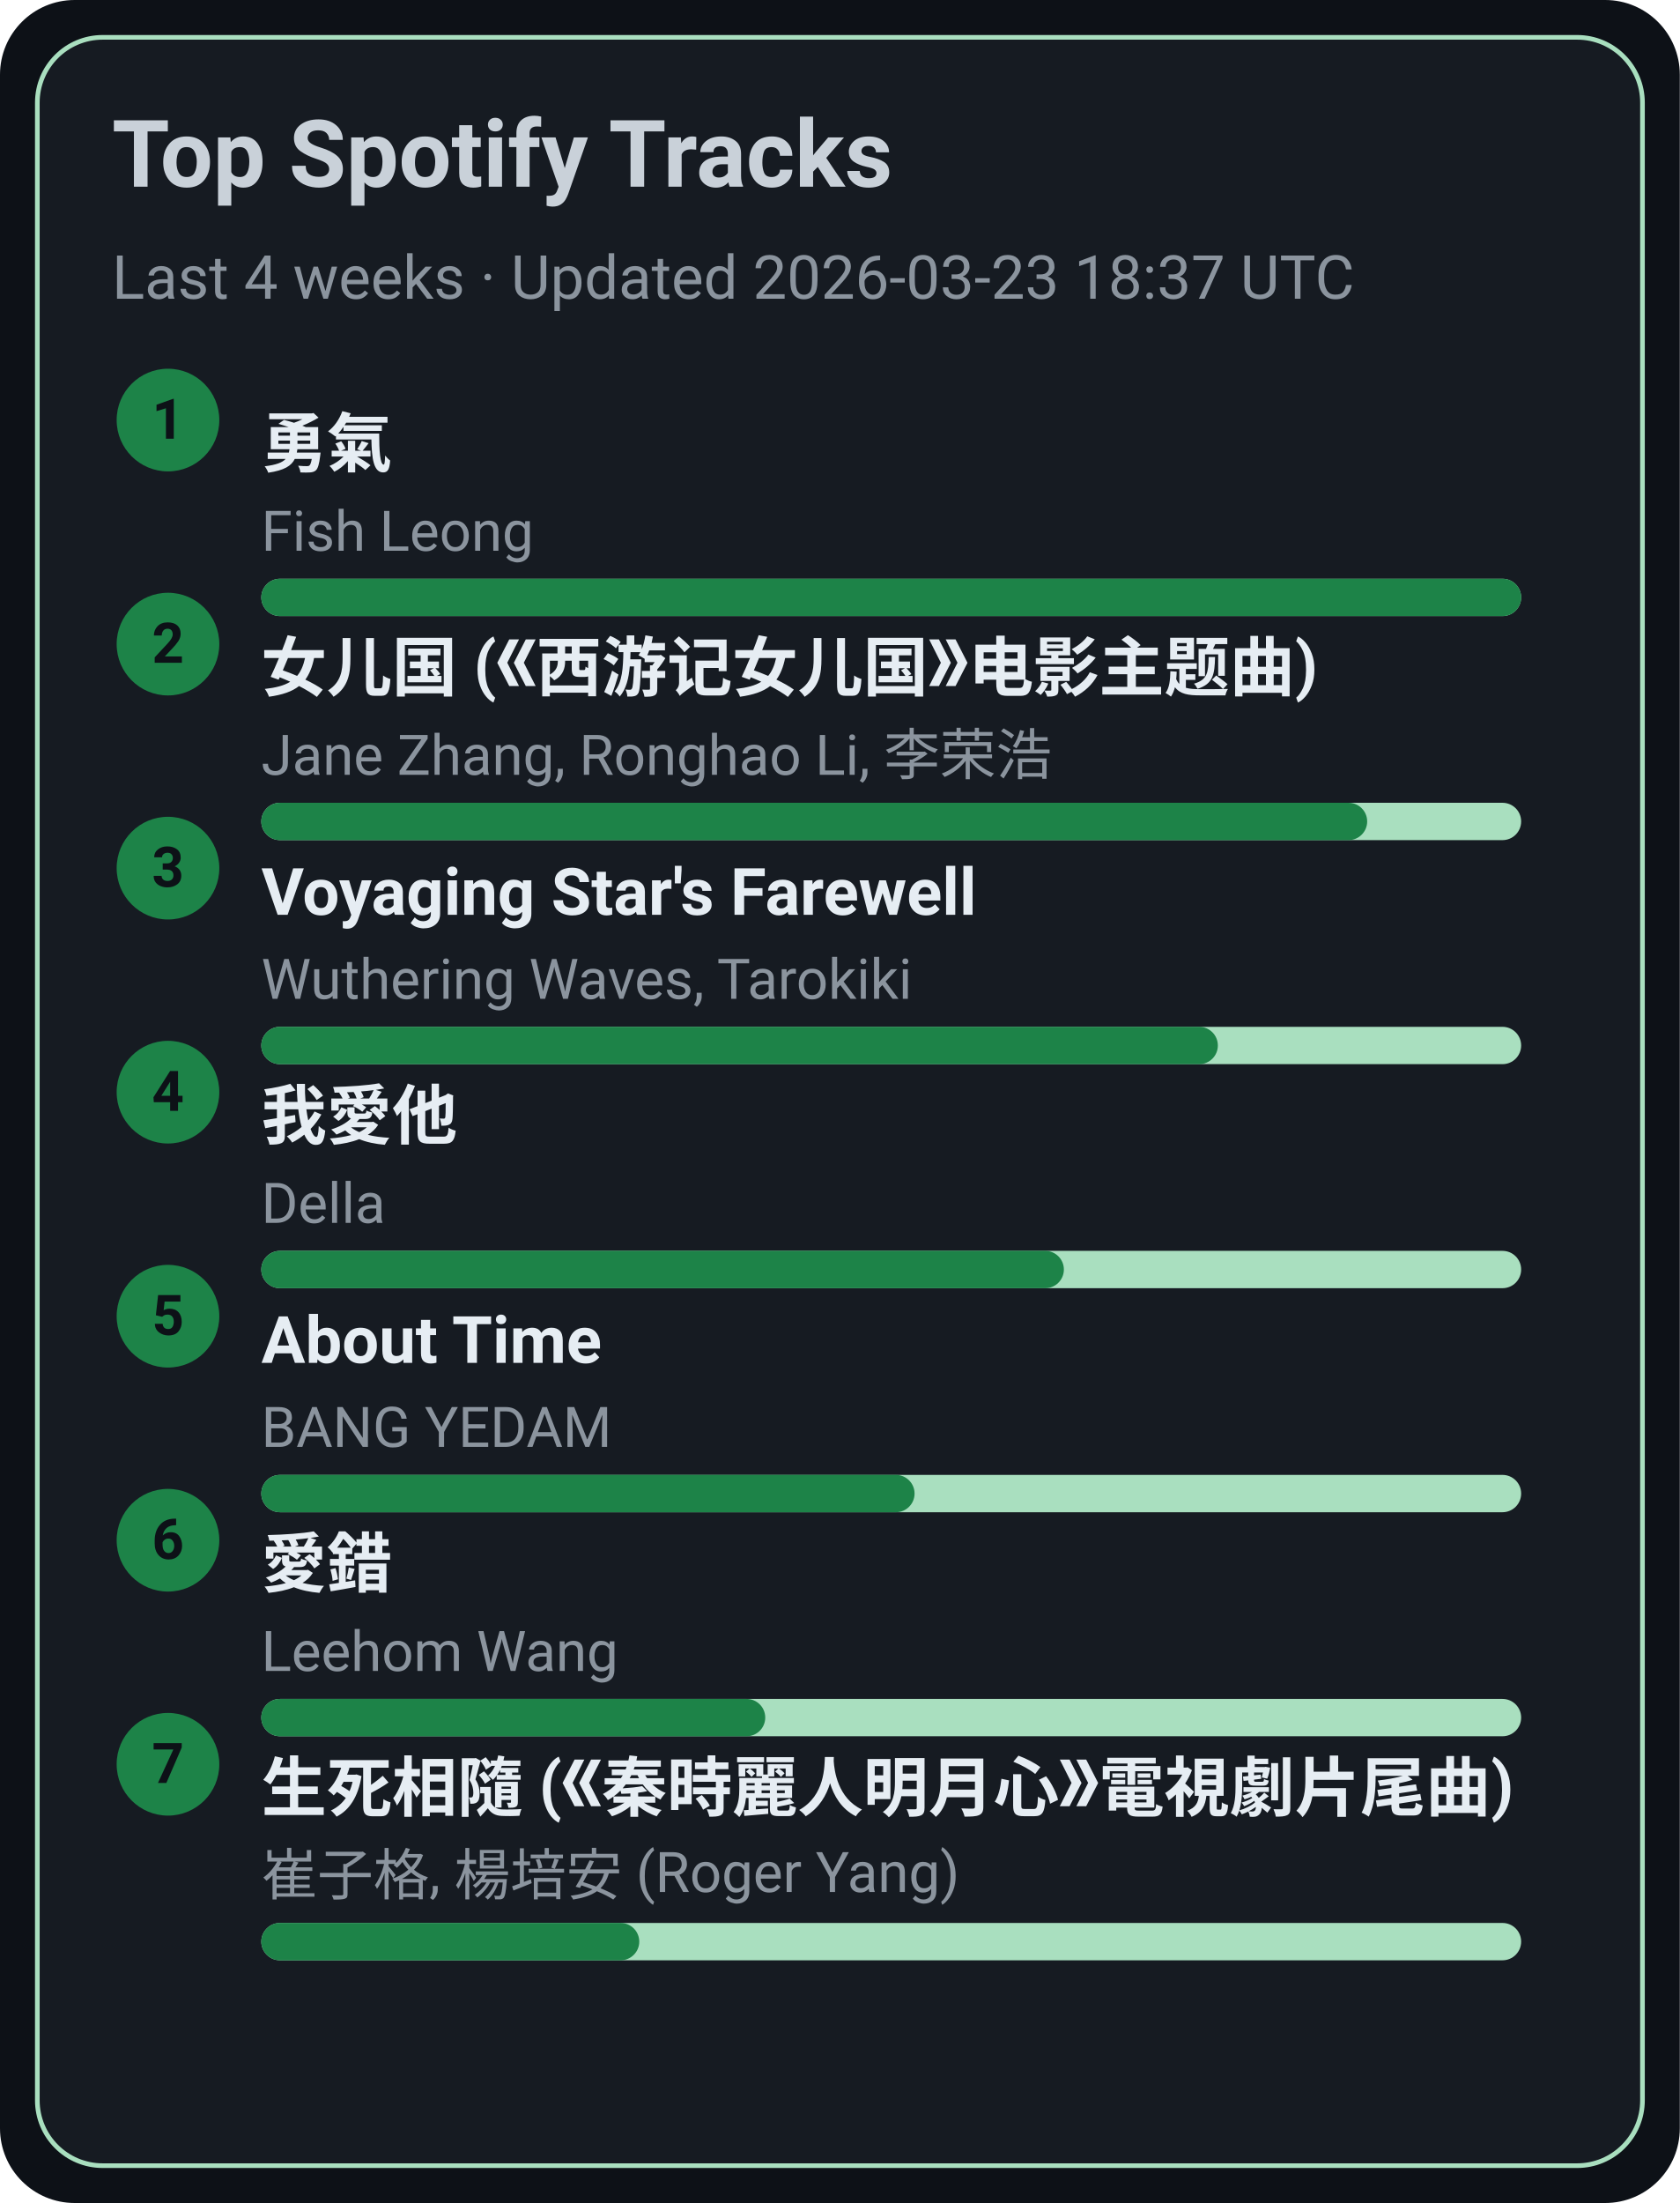
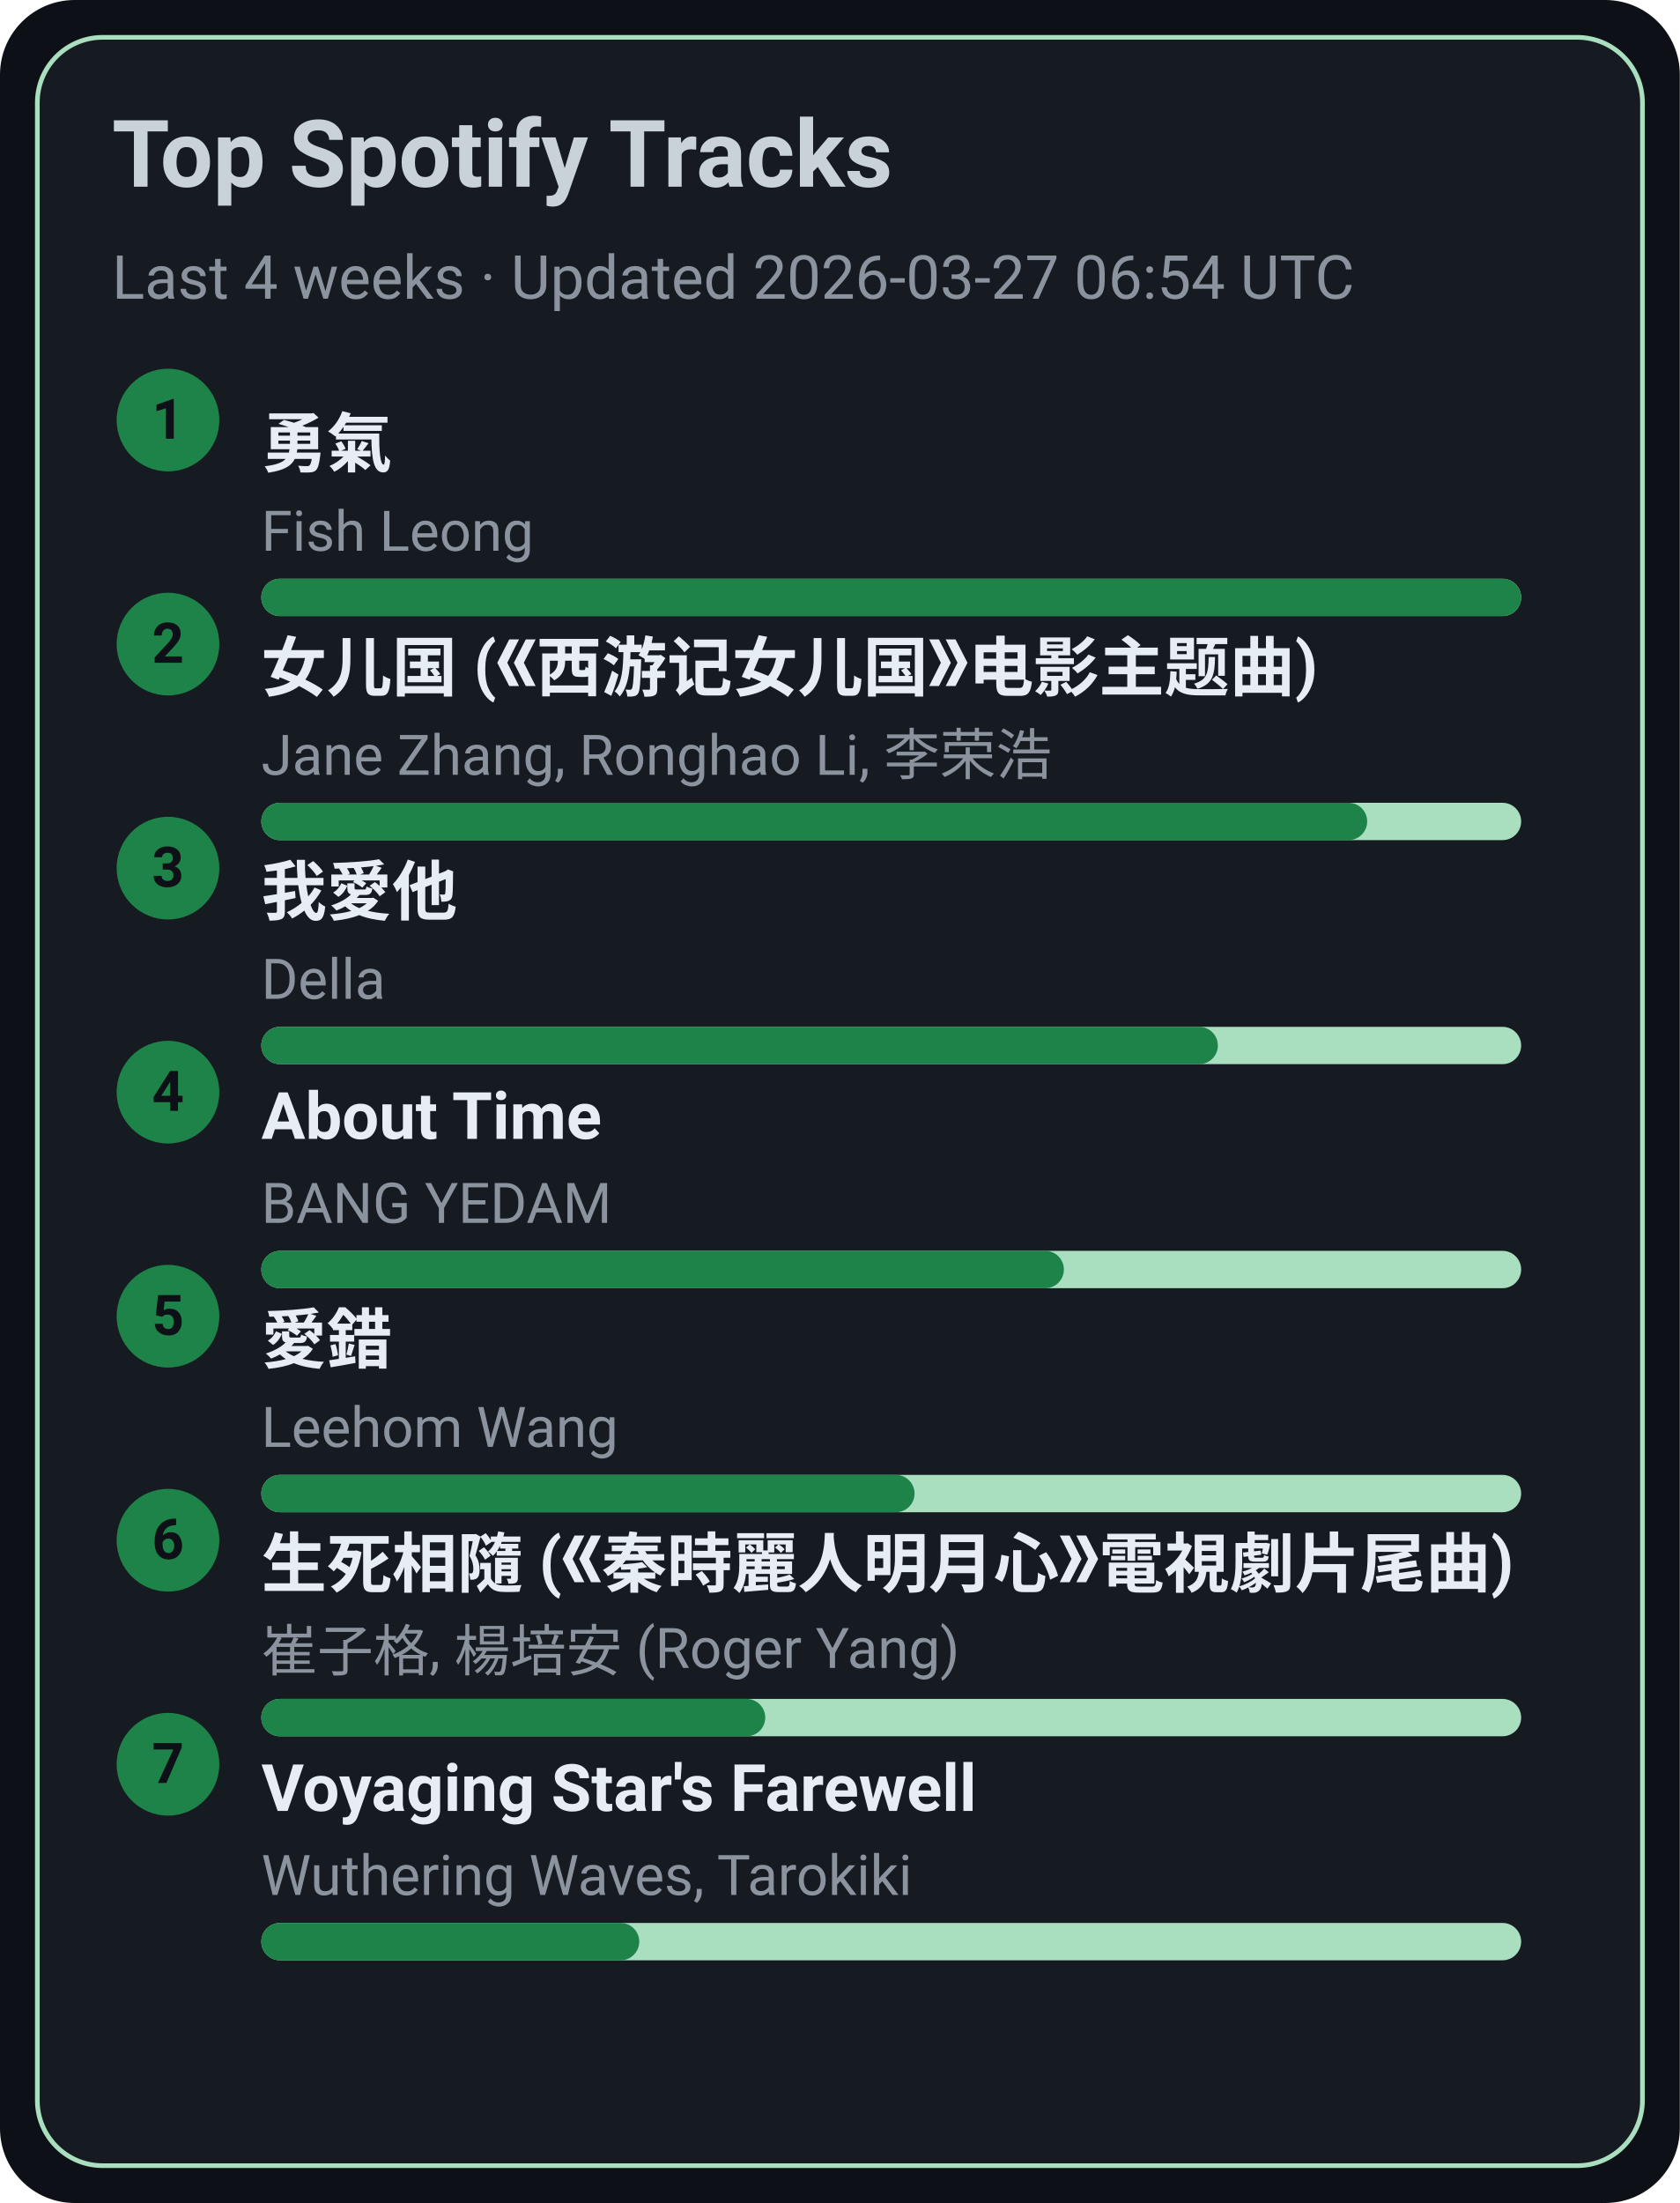
<svg xmlns="http://www.w3.org/2000/svg" width="360" height="472" viewBox="0 0 360 472">
  <style>text{font-family:-apple-system,BlinkMacSystemFont,Segoe UI,Roboto,Ubuntu,Helvetica Neue,Arial,Noto Sans,sans-serif}</style>
  <rect width="360" height="472" rx="16" fill="#0d1117" />
  <rect x="8" y="8" width="344" height="456" rx="14" fill="#161b22" stroke="#A9DFBF" />
  <text x="24" y="40" font-size="20" fill="#c9d1d9" font-weight="600">Top Spotify Tracks</text>
-   <text x="24" y="64" font-size="13" fill="#8b949e">Last 4 weeks · Updated 2026-03-23 18:37 UTC</text>
+   <text x="24" y="64" font-size="13" fill="#8b949e">Last 4 weeks · Updated 2026-03-27 06:54 UTC</text>
  <circle cx="36" cy="90" r="11" fill="#1D8348" />
  <text x="36" y="94" text-anchor="middle" font-size="12" fill="#0d1117" font-weight="700">1</text>
  <a href="https://open.spotify.com/track/1SNF1IdMuKPDhw9HTrdcvM" target="_blank" rel="noopener noreferrer">
    <text x="56" y="100" font-size="14" fill="#e6edf3" font-weight="600">勇氣</text>
  </a>
  <text x="56" y="118" font-size="12" fill="#8b949e">Fish Leong</text>
  <rect x="56" y="124" width="270" height="8" rx="4" fill="#A9DFBF" />
  <rect x="56" y="124" width="270" height="8" rx="4" fill="#1D8348" />
  <circle cx="36" cy="138" r="11" fill="#1D8348" />
  <text x="36" y="142" text-anchor="middle" font-size="12" fill="#0d1117" font-weight="700">2</text>
  <a href="https://open.spotify.com/track/5vfCdwOheQGcrR91ATpL2k" target="_blank" rel="noopener noreferrer">
    <text x="56" y="148" font-size="14" fill="#e6edf3" font-weight="600">女儿国 (《西游记女儿国》电影主题曲)</text>
  </a>
  <text x="56" y="166" font-size="12" fill="#8b949e">Jane Zhang, Ronghao Li, 李荣浩</text>
  <rect x="56" y="172" width="270" height="8" rx="4" fill="#A9DFBF" />
  <rect x="56" y="172" width="237" height="8" rx="4" fill="#1D8348" />
  <circle cx="36" cy="186" r="11" fill="#1D8348" />
  <text x="36" y="190" text-anchor="middle" font-size="12" fill="#0d1117" font-weight="700">3</text>
-   <a href="https://open.spotify.com/track/3uI2KolgU1Pt41ywffsggr" target="_blank" rel="noopener noreferrer">
-     <text x="56" y="196" font-size="14" fill="#e6edf3" font-weight="600">Voyaging Star's Farewell</text>
+   <a href="https://open.spotify.com/track/2qOitAAyMgHOs0cMilqf8k" target="_blank" rel="noopener noreferrer">
+     <text x="56" y="196" font-size="14" fill="#e6edf3" font-weight="600">我愛他</text>
  </a>
-   <text x="56" y="214" font-size="12" fill="#8b949e">Wuthering Waves, Tarokiki</text>
+   <text x="56" y="214" font-size="12" fill="#8b949e">Della</text>
  <rect x="56" y="220" width="270" height="8" rx="4" fill="#A9DFBF" />
  <rect x="56" y="220" width="205" height="8" rx="4" fill="#1D8348" />
  <circle cx="36" cy="234" r="11" fill="#1D8348" />
  <text x="36" y="238" text-anchor="middle" font-size="12" fill="#0d1117" font-weight="700">4</text>
-   <a href="https://open.spotify.com/track/2qOitAAyMgHOs0cMilqf8k" target="_blank" rel="noopener noreferrer">
-     <text x="56" y="244" font-size="14" fill="#e6edf3" font-weight="600">我愛他</text>
+   <a href="https://open.spotify.com/track/7rsNstm9iwgjGVB1d4vWpf" target="_blank" rel="noopener noreferrer">
+     <text x="56" y="244" font-size="14" fill="#e6edf3" font-weight="600">About Time</text>
  </a>
-   <text x="56" y="262" font-size="12" fill="#8b949e">Della</text>
+   <text x="56" y="262" font-size="12" fill="#8b949e">BANG YEDAM</text>
  <rect x="56" y="268" width="270" height="8" rx="4" fill="#A9DFBF" />
  <rect x="56" y="268" width="172" height="8" rx="4" fill="#1D8348" />
  <circle cx="36" cy="282" r="11" fill="#1D8348" />
  <text x="36" y="286" text-anchor="middle" font-size="12" fill="#0d1117" font-weight="700">5</text>
-   <a href="https://open.spotify.com/track/7rsNstm9iwgjGVB1d4vWpf" target="_blank" rel="noopener noreferrer">
-     <text x="56" y="292" font-size="14" fill="#e6edf3" font-weight="600">About Time</text>
+   <a href="https://open.spotify.com/track/4vdX5mQE0oXkflFqsqQkUP" target="_blank" rel="noopener noreferrer">
+     <text x="56" y="292" font-size="14" fill="#e6edf3" font-weight="600">愛錯</text>
  </a>
-   <text x="56" y="310" font-size="12" fill="#8b949e">BANG YEDAM</text>
+   <text x="56" y="310" font-size="12" fill="#8b949e">Leehom Wang</text>
  <rect x="56" y="316" width="270" height="8" rx="4" fill="#A9DFBF" />
  <rect x="56" y="316" width="140" height="8" rx="4" fill="#1D8348" />
  <circle cx="36" cy="330" r="11" fill="#1D8348" />
  <text x="36" y="334" text-anchor="middle" font-size="12" fill="#0d1117" font-weight="700">6</text>
-   <a href="https://open.spotify.com/track/4vdX5mQE0oXkflFqsqQkUP" target="_blank" rel="noopener noreferrer">
-     <text x="56" y="340" font-size="14" fill="#e6edf3" font-weight="600">愛錯</text>
+   <a href="https://open.spotify.com/track/6qiDtcYiZOQ4HRuC8U55EM" target="_blank" rel="noopener noreferrer">
+     <text x="56" y="340" font-size="14" fill="#e6edf3" font-weight="600">生死相隨 (《秦時麗人明月心》電視劇片尾曲)</text>
  </a>
-   <text x="56" y="358" font-size="12" fill="#8b949e">Leehom Wang</text>
+   <text x="56" y="358" font-size="12" fill="#8b949e">崔子格, 楊培安 (Roger Yang)</text>
  <rect x="56" y="364" width="270" height="8" rx="4" fill="#A9DFBF" />
  <rect x="56" y="364" width="108" height="8" rx="4" fill="#1D8348" />
  <circle cx="36" cy="378" r="11" fill="#1D8348" />
  <text x="36" y="382" text-anchor="middle" font-size="12" fill="#0d1117" font-weight="700">7</text>
-   <a href="https://open.spotify.com/track/6qiDtcYiZOQ4HRuC8U55EM" target="_blank" rel="noopener noreferrer">
-     <text x="56" y="388" font-size="14" fill="#e6edf3" font-weight="600">生死相隨 (《秦時麗人明月心》電視劇片尾曲)</text>
+   <a href="https://open.spotify.com/track/3uI2KolgU1Pt41ywffsggr" target="_blank" rel="noopener noreferrer">
+     <text x="56" y="388" font-size="14" fill="#e6edf3" font-weight="600">Voyaging Star's Farewell</text>
  </a>
-   <text x="56" y="406" font-size="12" fill="#8b949e">崔子格, 楊培安 (Roger Yang)</text>
+   <text x="56" y="406" font-size="12" fill="#8b949e">Wuthering Waves, Tarokiki</text>
  <rect x="56" y="412" width="270" height="8" rx="4" fill="#A9DFBF" />
  <rect x="56" y="412" width="81" height="8" rx="4" fill="#1D8348" />
</svg>
